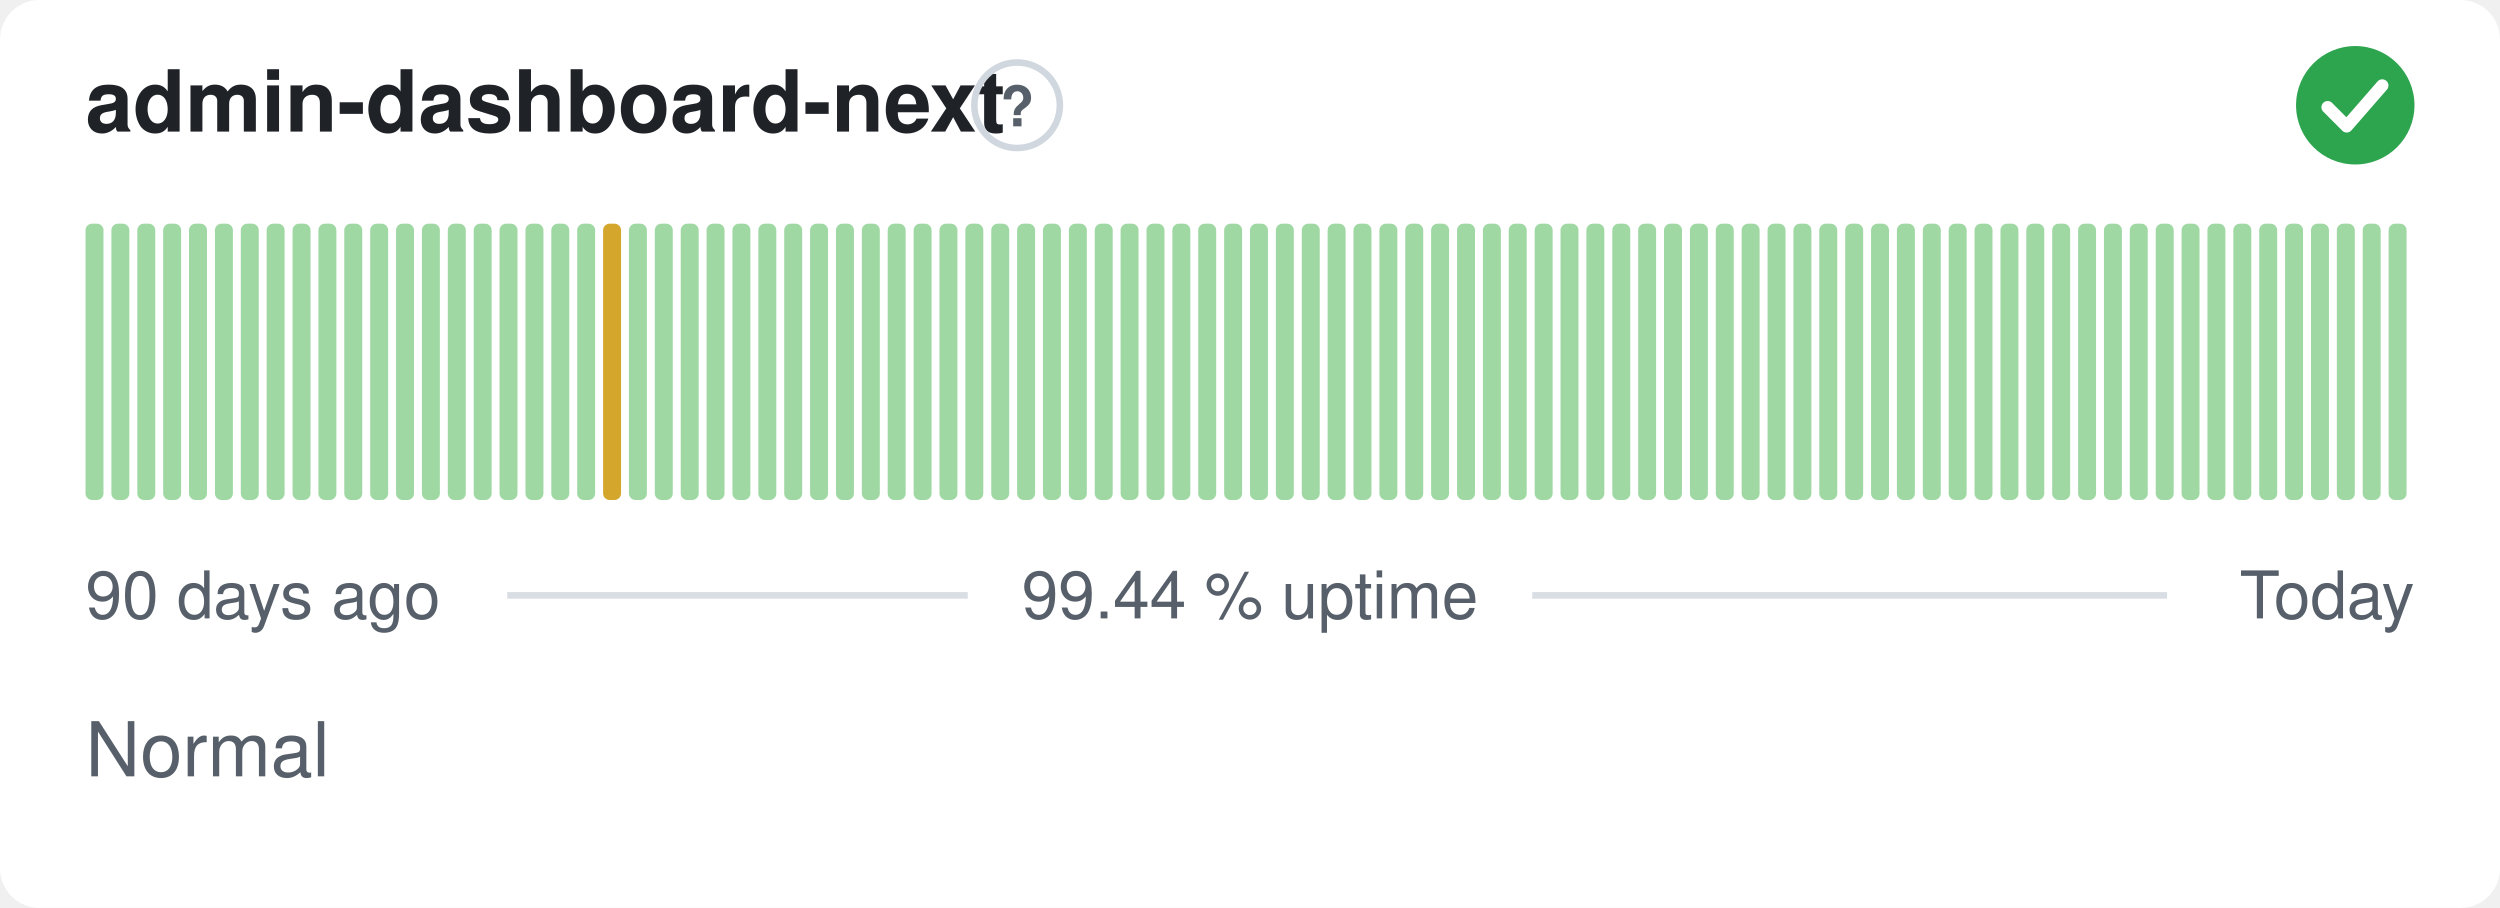
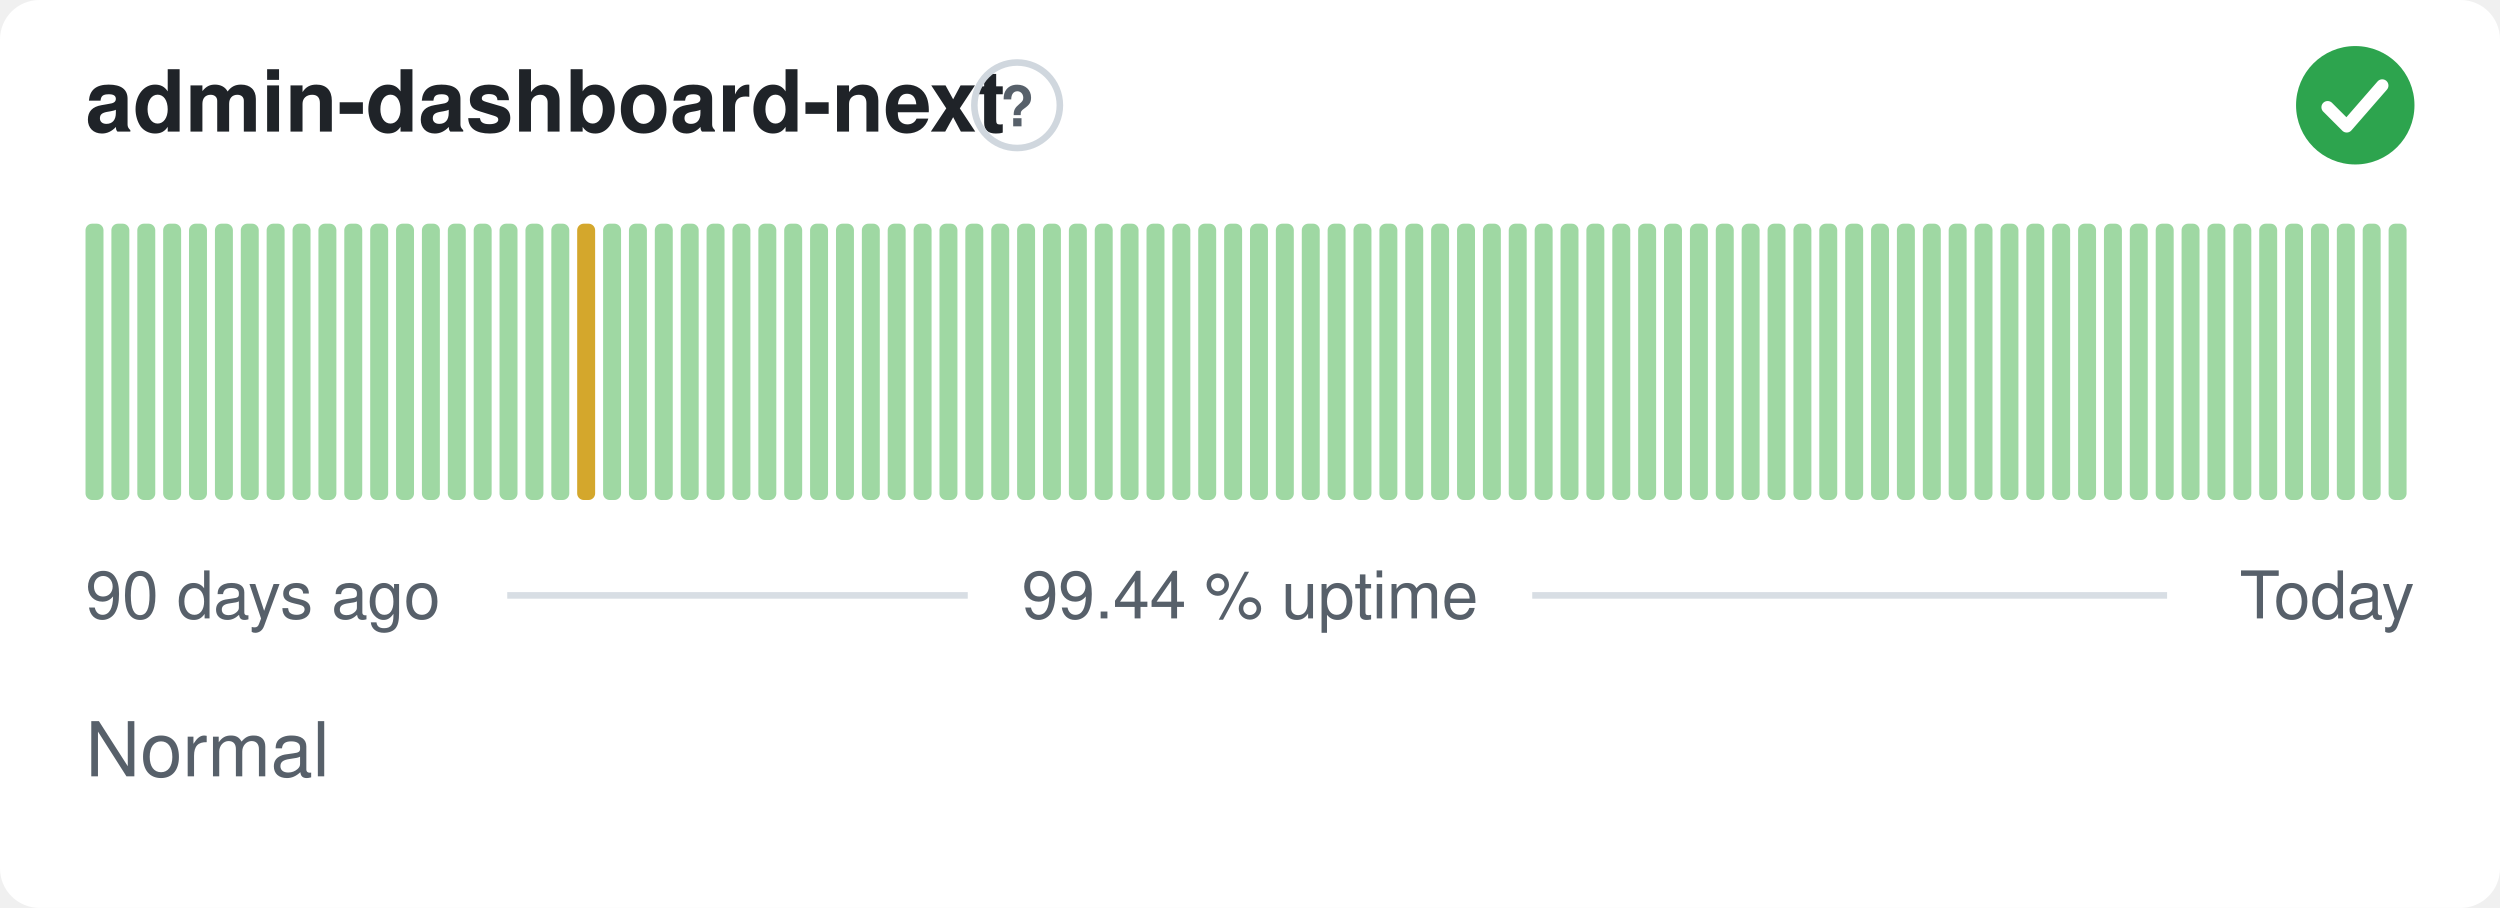
<svg xmlns="http://www.w3.org/2000/svg" width="380" height="138" viewBox="0 0 380 138" role="img" aria-label="admin-dashboard-next: Normal, 99.44 % uptime over the last 90 days" font-family="-apple-system,BlinkMacSystemFont,'Segoe UI',Helvetica,Arial,sans-serif">
  <style>
    @media (prefers-color-scheme: dark) {
      .bg { fill: #0d1117 }
      .title { fill: #e6edf3 }
      .muted { fill: #8b949e }
      .hint { stroke: #30363d }
      .rule { stroke: #30363d }
      .nodata { fill: #21262d }
    }
  </style>
  <rect class="bg" width="380" height="138" rx="6" fill="#ffffff" />
  <text class="title" x="13" y="20" font-size="13" font-weight="600" fill="#1f2328">admin-dashboard-next</text>
  <circle class="hint" cx="154.6" cy="16" r="6.5" fill="none" stroke="#d0d7de" stroke-width="1" />
  <text class="muted" x="154.6" y="19.2" text-anchor="middle" font-size="8.5" font-weight="700" fill="#57606a">?</text>
  <circle cx="358" cy="16" r="9" fill="#2da44e" />
  <path d="M353.80 16.30l2.90 2.90 5.40 -6.20" fill="none" stroke="#fff" stroke-width="1.89" stroke-linecap="round" stroke-linejoin="round" />
  <rect x="13.00" y="34.00" width="2.73" height="42.00" rx="1" fill="#9fd8a3" />
  <rect x="16.93" y="34.00" width="2.73" height="42.00" rx="1" fill="#9fd8a3" />
  <rect x="20.87" y="34.00" width="2.73" height="42.00" rx="1" fill="#9fd8a3" />
  <rect x="24.80" y="34.00" width="2.73" height="42.00" rx="1" fill="#9fd8a3" />
  <rect x="28.73" y="34.00" width="2.73" height="42.00" rx="1" fill="#9fd8a3" />
  <rect x="32.67" y="34.00" width="2.73" height="42.00" rx="1" fill="#9fd8a3" />
  <rect x="36.60" y="34.00" width="2.73" height="42.00" rx="1" fill="#9fd8a3" />
  <rect x="40.53" y="34.00" width="2.73" height="42.00" rx="1" fill="#9fd8a3" />
  <rect x="44.47" y="34.00" width="2.73" height="42.00" rx="1" fill="#9fd8a3" />
  <rect x="48.40" y="34.00" width="2.73" height="42.00" rx="1" fill="#9fd8a3" />
  <rect x="52.33" y="34.00" width="2.73" height="42.00" rx="1" fill="#9fd8a3" />
  <rect x="56.27" y="34.00" width="2.73" height="42.00" rx="1" fill="#9fd8a3" />
  <rect x="60.20" y="34.00" width="2.73" height="42.00" rx="1" fill="#9fd8a3" />
  <rect x="64.13" y="34.00" width="2.73" height="42.00" rx="1" fill="#9fd8a3" />
  <rect x="68.07" y="34.00" width="2.73" height="42.00" rx="1" fill="#9fd8a3" />
  <rect x="72.00" y="34.00" width="2.73" height="42.00" rx="1" fill="#9fd8a3" />
  <rect x="75.93" y="34.00" width="2.73" height="42.00" rx="1" fill="#9fd8a3" />
  <rect x="79.87" y="34.00" width="2.73" height="42.00" rx="1" fill="#9fd8a3" />
  <rect x="83.80" y="34.00" width="2.73" height="42.00" rx="1" fill="#9fd8a3" />
-   <rect x="87.73" y="34.00" width="2.73" height="42.00" rx="1" fill="#9fd8a3" />
-   <rect x="91.67" y="34.00" width="2.73" height="42.00" rx="1" fill="#d4a72c" />
+   <rect x="87.73" y="34.00" width="2.73" height="42.00" rx="1" fill="#d4a72c" />
+   <rect x="91.67" y="34.00" width="2.73" height="42.00" rx="1" fill="#9fd8a3" />
  <rect x="95.60" y="34.00" width="2.73" height="42.00" rx="1" fill="#9fd8a3" />
  <rect x="99.53" y="34.00" width="2.73" height="42.00" rx="1" fill="#9fd8a3" />
  <rect x="103.47" y="34.00" width="2.73" height="42.00" rx="1" fill="#9fd8a3" />
  <rect x="107.40" y="34.00" width="2.73" height="42.00" rx="1" fill="#9fd8a3" />
  <rect x="111.33" y="34.00" width="2.73" height="42.00" rx="1" fill="#9fd8a3" />
  <rect x="115.27" y="34.00" width="2.73" height="42.00" rx="1" fill="#9fd8a3" />
  <rect x="119.20" y="34.00" width="2.73" height="42.00" rx="1" fill="#9fd8a3" />
  <rect x="123.13" y="34.00" width="2.73" height="42.00" rx="1" fill="#9fd8a3" />
  <rect x="127.07" y="34.00" width="2.73" height="42.00" rx="1" fill="#9fd8a3" />
  <rect x="131.00" y="34.00" width="2.73" height="42.00" rx="1" fill="#9fd8a3" />
  <rect x="134.93" y="34.00" width="2.73" height="42.00" rx="1" fill="#9fd8a3" />
  <rect x="138.87" y="34.00" width="2.73" height="42.00" rx="1" fill="#9fd8a3" />
  <rect x="142.80" y="34.00" width="2.73" height="42.00" rx="1" fill="#9fd8a3" />
  <rect x="146.73" y="34.00" width="2.73" height="42.00" rx="1" fill="#9fd8a3" />
  <rect x="150.67" y="34.00" width="2.73" height="42.00" rx="1" fill="#9fd8a3" />
  <rect x="154.60" y="34.00" width="2.73" height="42.00" rx="1" fill="#9fd8a3" />
  <rect x="158.53" y="34.00" width="2.73" height="42.00" rx="1" fill="#9fd8a3" />
  <rect x="162.47" y="34.00" width="2.73" height="42.00" rx="1" fill="#9fd8a3" />
  <rect x="166.40" y="34.00" width="2.73" height="42.00" rx="1" fill="#9fd8a3" />
  <rect x="170.33" y="34.00" width="2.73" height="42.00" rx="1" fill="#9fd8a3" />
  <rect x="174.27" y="34.00" width="2.73" height="42.00" rx="1" fill="#9fd8a3" />
  <rect x="178.20" y="34.00" width="2.73" height="42.00" rx="1" fill="#9fd8a3" />
  <rect x="182.13" y="34.00" width="2.73" height="42.00" rx="1" fill="#9fd8a3" />
  <rect x="186.07" y="34.00" width="2.73" height="42.00" rx="1" fill="#9fd8a3" />
  <rect x="190.00" y="34.00" width="2.73" height="42.00" rx="1" fill="#9fd8a3" />
  <rect x="193.93" y="34.00" width="2.73" height="42.00" rx="1" fill="#9fd8a3" />
  <rect x="197.87" y="34.00" width="2.73" height="42.00" rx="1" fill="#9fd8a3" />
  <rect x="201.80" y="34.00" width="2.73" height="42.00" rx="1" fill="#9fd8a3" />
  <rect x="205.73" y="34.00" width="2.73" height="42.00" rx="1" fill="#9fd8a3" />
  <rect x="209.67" y="34.00" width="2.73" height="42.00" rx="1" fill="#9fd8a3" />
  <rect x="213.60" y="34.00" width="2.73" height="42.00" rx="1" fill="#9fd8a3" />
  <rect x="217.53" y="34.00" width="2.73" height="42.00" rx="1" fill="#9fd8a3" />
  <rect x="221.47" y="34.00" width="2.73" height="42.00" rx="1" fill="#9fd8a3" />
  <rect x="225.40" y="34.00" width="2.73" height="42.00" rx="1" fill="#9fd8a3" />
  <rect x="229.33" y="34.00" width="2.73" height="42.00" rx="1" fill="#9fd8a3" />
  <rect x="233.27" y="34.00" width="2.73" height="42.00" rx="1" fill="#9fd8a3" />
  <rect x="237.20" y="34.00" width="2.73" height="42.00" rx="1" fill="#9fd8a3" />
  <rect x="241.13" y="34.00" width="2.73" height="42.00" rx="1" fill="#9fd8a3" />
  <rect x="245.07" y="34.00" width="2.73" height="42.00" rx="1" fill="#9fd8a3" />
  <rect x="249.00" y="34.00" width="2.73" height="42.00" rx="1" fill="#9fd8a3" />
  <rect x="252.93" y="34.00" width="2.73" height="42.00" rx="1" fill="#9fd8a3" />
  <rect x="256.87" y="34.00" width="2.73" height="42.00" rx="1" fill="#9fd8a3" />
  <rect x="260.80" y="34.00" width="2.73" height="42.00" rx="1" fill="#9fd8a3" />
  <rect x="264.73" y="34.00" width="2.73" height="42.00" rx="1" fill="#9fd8a3" />
  <rect x="268.67" y="34.00" width="2.73" height="42.00" rx="1" fill="#9fd8a3" />
  <rect x="272.60" y="34.00" width="2.73" height="42.00" rx="1" fill="#9fd8a3" />
  <rect x="276.53" y="34.00" width="2.73" height="42.00" rx="1" fill="#9fd8a3" />
  <rect x="280.47" y="34.00" width="2.73" height="42.00" rx="1" fill="#9fd8a3" />
  <rect x="284.40" y="34.00" width="2.73" height="42.00" rx="1" fill="#9fd8a3" />
  <rect x="288.33" y="34.00" width="2.73" height="42.00" rx="1" fill="#9fd8a3" />
  <rect x="292.27" y="34.00" width="2.73" height="42.00" rx="1" fill="#9fd8a3" />
  <rect x="296.20" y="34.00" width="2.73" height="42.00" rx="1" fill="#9fd8a3" />
  <rect x="300.13" y="34.00" width="2.73" height="42.00" rx="1" fill="#9fd8a3" />
  <rect x="304.07" y="34.00" width="2.73" height="42.00" rx="1" fill="#9fd8a3" />
  <rect x="308.00" y="34.00" width="2.73" height="42.00" rx="1" fill="#9fd8a3" />
  <rect x="311.93" y="34.00" width="2.73" height="42.00" rx="1" fill="#9fd8a3" />
  <rect x="315.87" y="34.00" width="2.73" height="42.00" rx="1" fill="#9fd8a3" />
  <rect x="319.80" y="34.00" width="2.73" height="42.00" rx="1" fill="#9fd8a3" />
  <rect x="323.73" y="34.00" width="2.73" height="42.00" rx="1" fill="#9fd8a3" />
  <rect x="327.67" y="34.00" width="2.73" height="42.00" rx="1" fill="#9fd8a3" />
  <rect x="331.60" y="34.00" width="2.73" height="42.00" rx="1" fill="#9fd8a3" />
  <rect x="335.53" y="34.00" width="2.73" height="42.00" rx="1" fill="#9fd8a3" />
  <rect x="339.47" y="34.00" width="2.73" height="42.00" rx="1" fill="#9fd8a3" />
  <rect x="343.40" y="34.00" width="2.73" height="42.00" rx="1" fill="#9fd8a3" />
  <rect x="347.33" y="34.00" width="2.73" height="42.00" rx="1" fill="#9fd8a3" />
  <rect x="351.27" y="34.00" width="2.73" height="42.00" rx="1" fill="#9fd8a3" />
  <rect x="355.20" y="34.00" width="2.73" height="42.00" rx="1" fill="#9fd8a3" />
  <rect x="359.13" y="34.00" width="2.73" height="42.00" rx="1" fill="#9fd8a3" />
  <rect x="363.07" y="34.00" width="2.73" height="42.00" rx="1" fill="#9fd8a3" />
  <text class="muted" x="13" y="94" font-size="10" fill="#57606a">90 days ago</text>
  <text class="muted" x="190" y="94" text-anchor="middle" font-size="10" fill="#57606a">99.44 % uptime</text>
  <text class="muted" x="367" y="94" text-anchor="end" font-size="10" fill="#57606a">Today</text>
  <line class="rule" x1="77.1" y1="90.5" x2="147.1" y2="90.5" stroke="#d8dee4" stroke-width="1" />
  <line class="rule" x1="232.9" y1="90.5" x2="329.4" y2="90.5" stroke="#d8dee4" stroke-width="1" />
  <text class="muted" x="13" y="118" font-size="11.5" fill="#57606a">Normal</text>
</svg>
